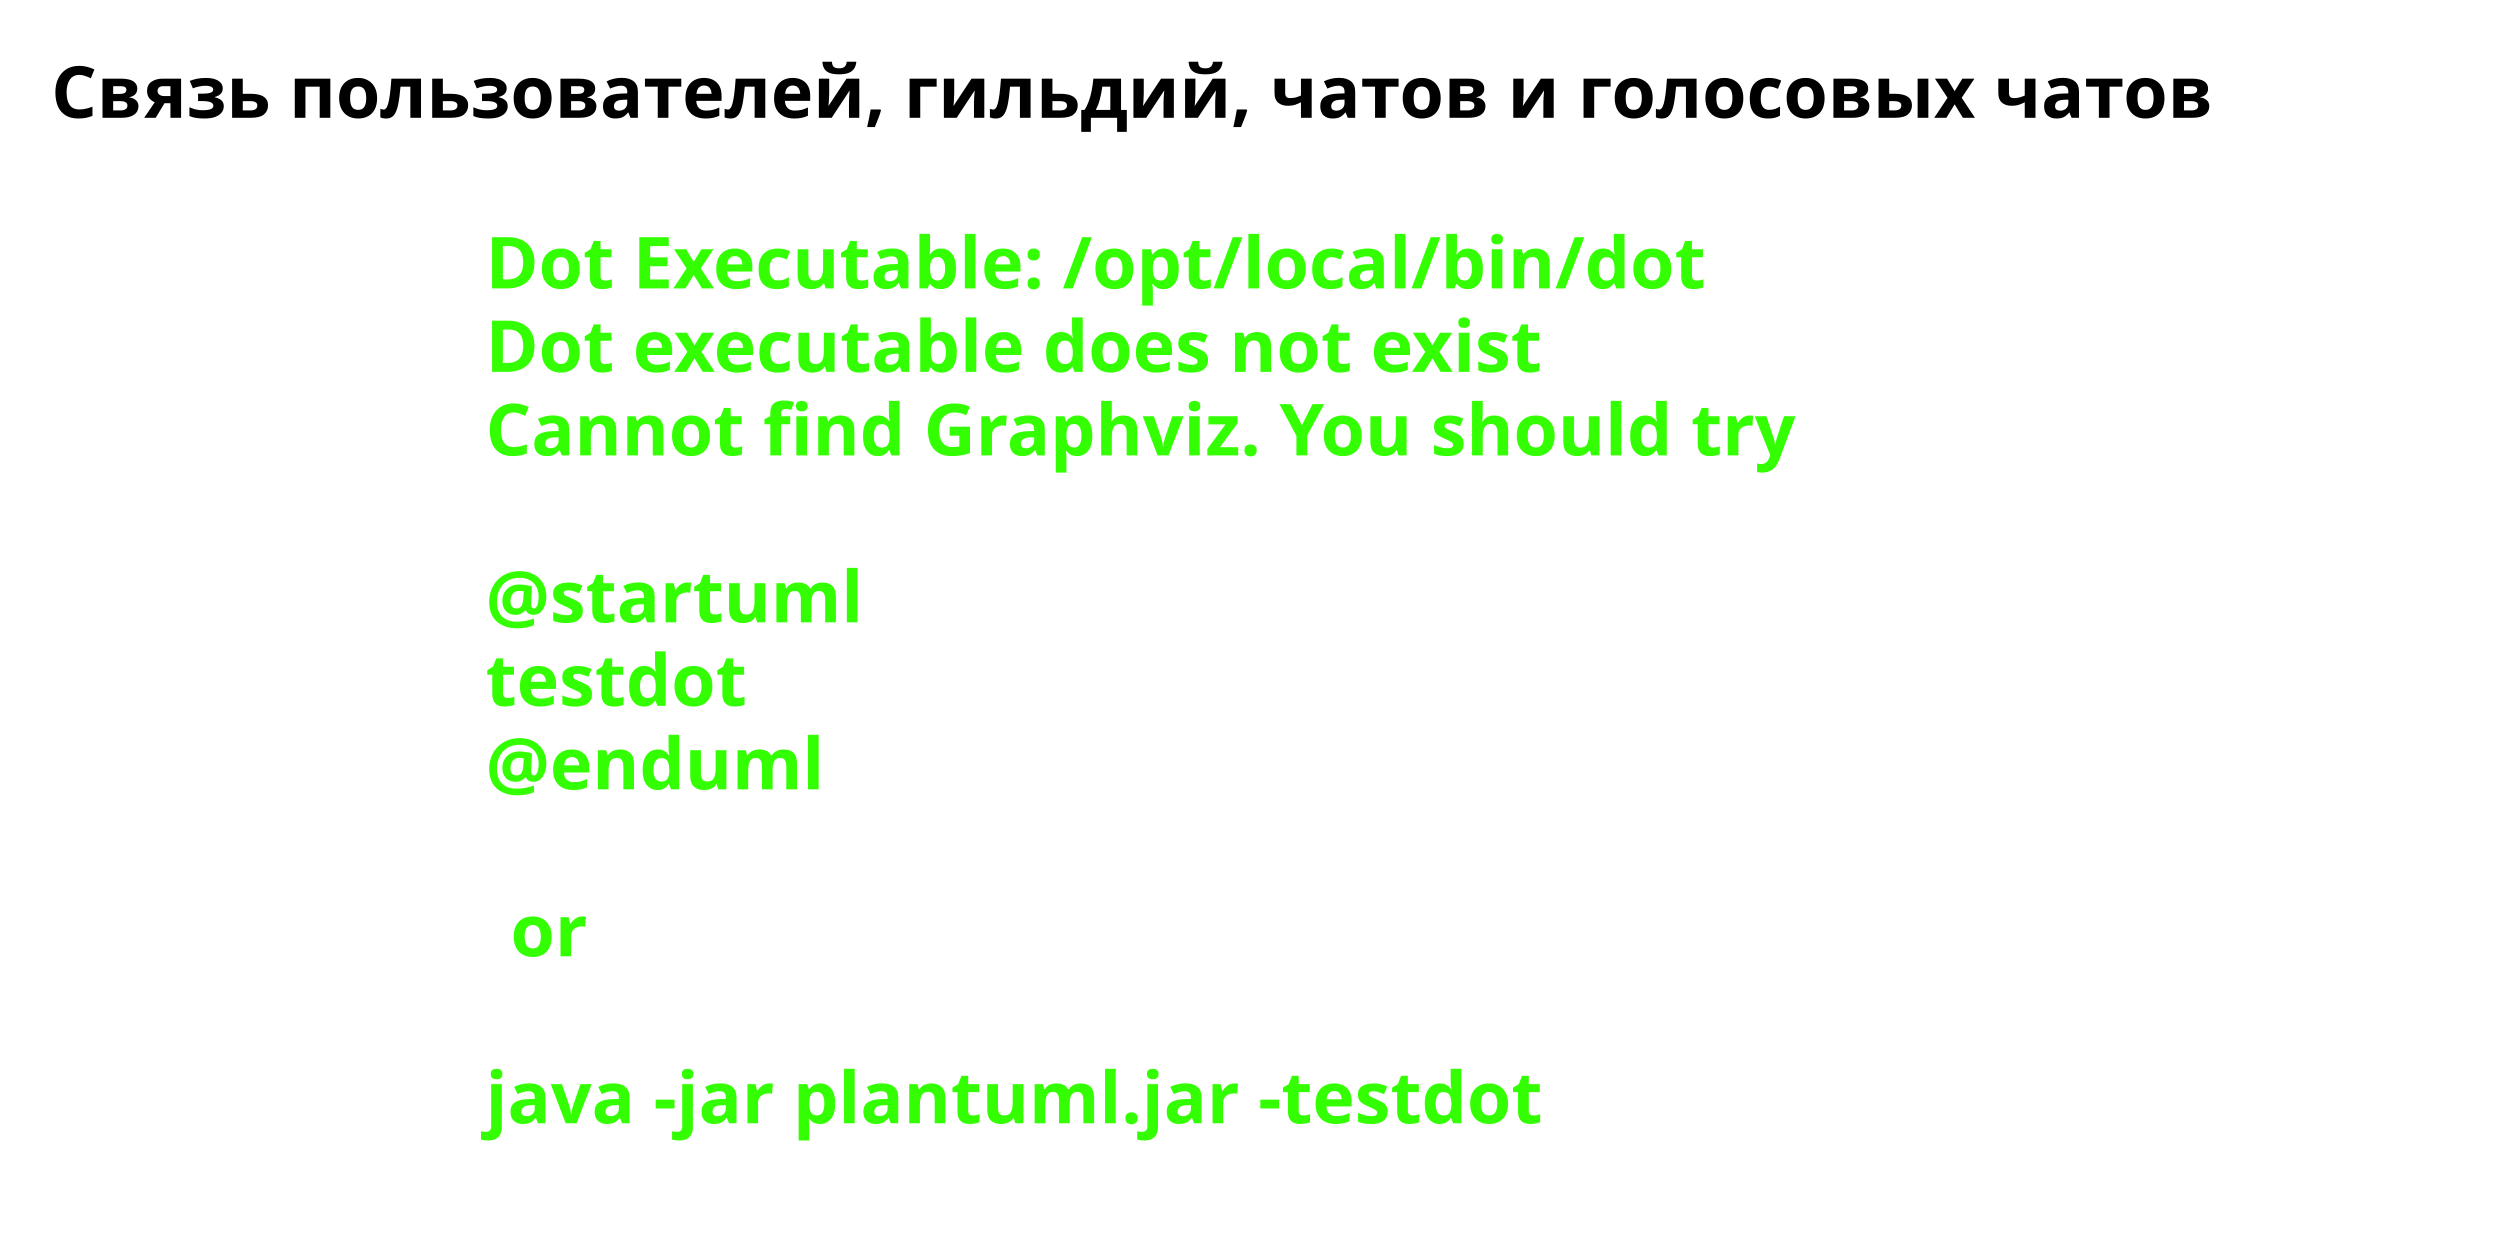
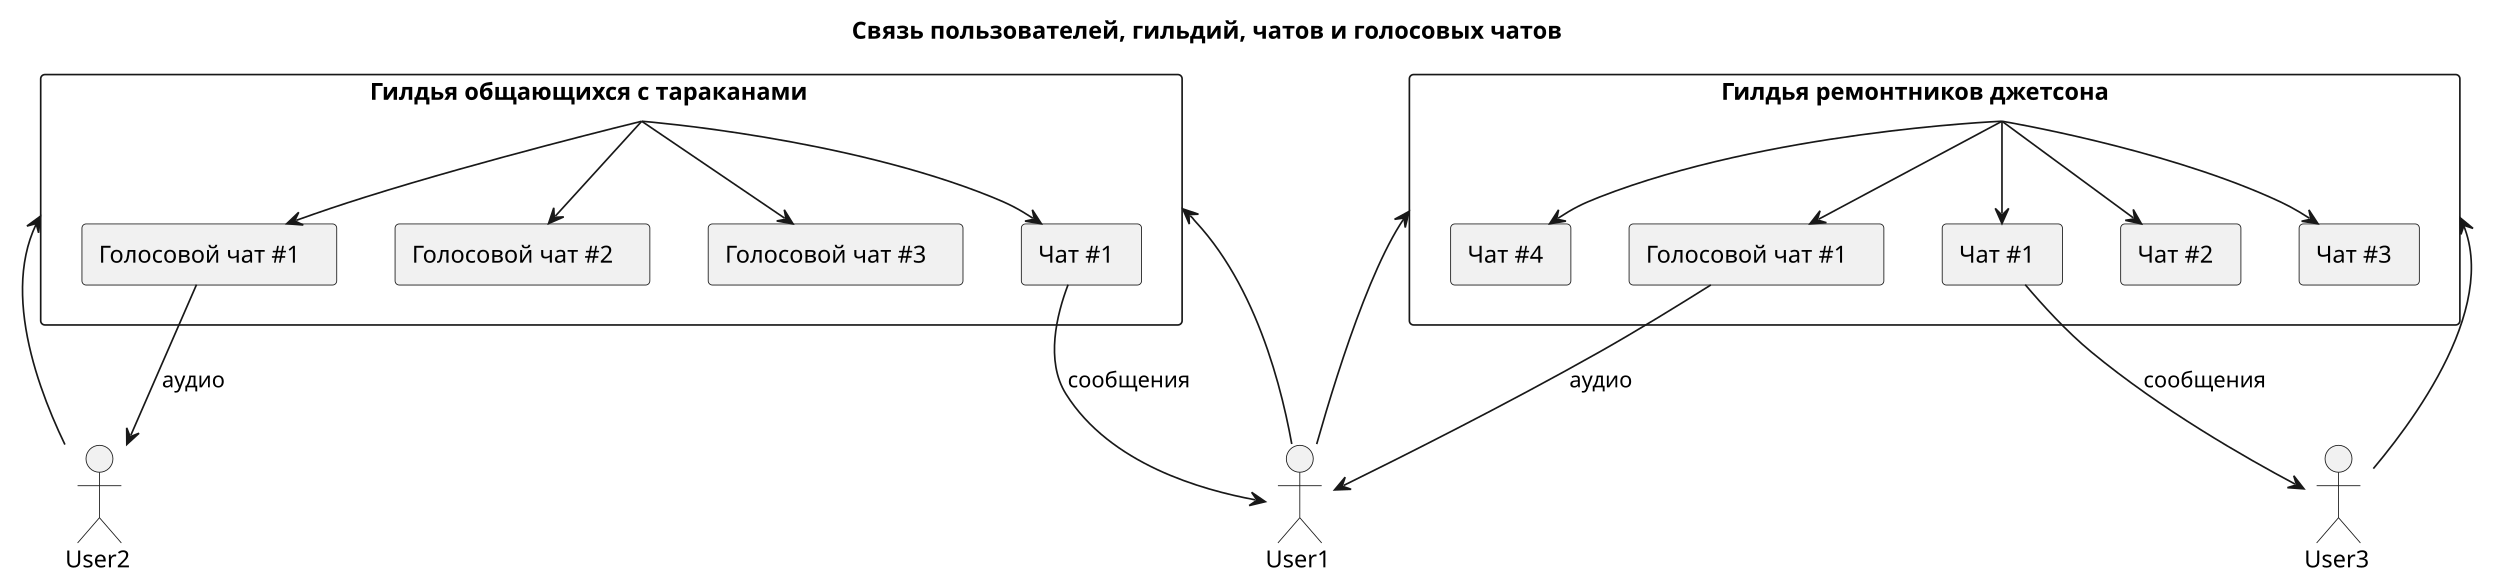
- <svg xmlns="http://www.w3.org/2000/svg" contentStyleType="text/css" height="244px" preserveAspectRatio="none" style="width:488px;height:244px;background:#FFFFFF;" version="1.1" viewBox="0 0 488 244" width="488px" zoomAndPan="magnify">
+ <svg xmlns="http://www.w3.org/2000/svg" contentStyleType="text/css" height="345px" preserveAspectRatio="none" style="width:1485px;height:345px;background:#FFFFFF;" version="1.1" viewBox="0 0 1485 345" width="1485px" zoomAndPan="magnify">
  <defs />
  <g>
-     <text fill="#000000" font-family="sans-serif" font-size="14" font-weight="bold" lengthAdjust="spacing" textLength="460.154" x="10" y="22.995">Связь пользователей, гильдий, чатов и голосовых чатов</text>
-     <text fill="#33FF02" font-family="sans-serif" font-size="14" font-weight="bold" lengthAdjust="spacing" textLength="264.954" x="94.784" y="56.297">Dot Executable: /opt/local/bin/dot</text>
-     <text fill="#33FF02" font-family="sans-serif" font-size="14" font-weight="bold" lengthAdjust="spacing" textLength="236.264" x="94.784" y="72.594">Dot executable does not exist</text>
-     <text fill="#33FF02" font-family="sans-serif" font-size="14" font-weight="bold" lengthAdjust="spacing" textLength="291.587" x="94.784" y="88.891">Cannot find Graphviz. You should try</text>
-     <text fill="#33FF02" font-family="sans-serif" font-size="14" font-weight="bold" lengthAdjust="spacing" textLength="4.874" x="94.784" y="105.188"> </text>
-     <text fill="#33FF02" font-family="sans-serif" font-size="14" font-weight="bold" lengthAdjust="spacing" textLength="81.423" x="94.784" y="121.484">@startuml</text>
-     <text fill="#33FF02" font-family="sans-serif" font-size="14" font-weight="bold" lengthAdjust="spacing" textLength="57.545" x="94.784" y="137.781">testdot</text>
-     <text fill="#33FF02" font-family="sans-serif" font-size="14" font-weight="bold" lengthAdjust="spacing" textLength="72.837" x="94.784" y="154.078">@enduml</text>
-     <text fill="#33FF02" font-family="sans-serif" font-size="14" font-weight="bold" lengthAdjust="spacing" textLength="4.874" x="94.784" y="170.375"> </text>
-     <text fill="#33FF02" font-family="sans-serif" font-size="14" font-weight="bold" lengthAdjust="spacing" textLength="16.523" x="99.658" y="186.672">or</text>
-     <text fill="#33FF02" font-family="sans-serif" font-size="14" font-weight="bold" lengthAdjust="spacing" textLength="4.874" x="94.784" y="202.969"> </text>
-     <text fill="#33FF02" font-family="sans-serif" font-size="14" font-weight="bold" lengthAdjust="spacing" textLength="234.507" x="94.784" y="219.266">java -jar plantuml.jar -testdot</text>
-     <text fill="#33FF02" font-family="sans-serif" font-size="14" font-weight="bold" lengthAdjust="spacing" textLength="4.874" x="94.784" y="235.562"> </text>
+     <text fill="#000000" font-family="sans-serif" font-size="14" font-weight="bold" lengthAdjust="spacing" textLength="460.154" x="505.908" y="22.995">Связь пользователей, гильдий, чатов и голосовых чатов</text>
+     <g id="cluster_ServerA">
+       <rect fill="none" height="148.72" rx="2.5" ry="2.5" style="stroke:#181818;stroke-width:1.0;" width="678" x="24.174" y="44.297" />
+       <text fill="#000000" font-family="sans-serif" font-size="14" font-weight="bold" lengthAdjust="spacing" textLength="286.938" x="219.705" y="59.292">Гилдья общающихся с тараканами</text>
+     </g>
+     <g id="cluster_ServerB">
+       <rect fill="none" height="148.72" rx="2.5" ry="2.5" style="stroke:#181818;stroke-width:1.0;" width="624" x="837.174" y="44.297" />
+       <text fill="#000000" font-family="sans-serif" font-size="14" font-weight="bold" lengthAdjust="spacing" textLength="253.593" x="1022.378" y="59.292">Гилдья ремонтников джетсона</text>
+     </g>
+     <g id="elem_ChatA1">
+       <rect fill="#F1F1F1" height="36.297" rx="2.5" ry="2.5" style="stroke:#181818;stroke-width:0.5;" width="71.42" x="606.674" y="133.017" />
+       <text fill="#000000" font-family="sans-serif" font-size="14" lengthAdjust="spacing" textLength="51.42" x="616.674" y="156.012">Чат #1</text>
+     </g>
+     <g id="elem_VoiceChatA1">
+       <rect fill="#F1F1F1" height="36.297" rx="2.5" ry="2.5" style="stroke:#181818;stroke-width:0.5;" width="151.339" x="48.675" y="133.017" />
+       <text fill="#000000" font-family="sans-serif" font-size="14" lengthAdjust="spacing" textLength="131.339" x="58.675" y="156.012">Голосовой чат #1</text>
+     </g>
+     <g id="elem_VoiceChatA2">
+       <rect fill="#F1F1F1" height="36.297" rx="2.5" ry="2.5" style="stroke:#181818;stroke-width:0.5;" width="151.339" x="234.674" y="133.017" />
+       <text fill="#000000" font-family="sans-serif" font-size="14" lengthAdjust="spacing" textLength="131.339" x="244.674" y="156.012">Голосовой чат #2</text>
+     </g>
+     <g id="elem_VoiceChatA3">
+       <rect fill="#F1F1F1" height="36.297" rx="2.5" ry="2.5" style="stroke:#181818;stroke-width:0.5;" width="151.339" x="420.675" y="133.017" />
+       <text fill="#000000" font-family="sans-serif" font-size="14" lengthAdjust="spacing" textLength="131.339" x="430.675" y="156.012">Голосовой чат #3</text>
+     </g>
+     <g id="elem_ChatB1">
+       <rect fill="#F1F1F1" height="36.297" rx="2.5" ry="2.5" style="stroke:#181818;stroke-width:0.5;" width="71.42" x="1153.675" y="133.017" />
+       <text fill="#000000" font-family="sans-serif" font-size="14" lengthAdjust="spacing" textLength="51.42" x="1163.675" y="156.012">Чат #1</text>
+     </g>
+     <g id="elem_ChatB2">
+       <rect fill="#F1F1F1" height="36.297" rx="2.5" ry="2.5" style="stroke:#181818;stroke-width:0.5;" width="71.42" x="1259.675" y="133.017" />
+       <text fill="#000000" font-family="sans-serif" font-size="14" lengthAdjust="spacing" textLength="51.42" x="1269.675" y="156.012">Чат #2</text>
+     </g>
+     <g id="elem_ChatB3">
+       <rect fill="#F1F1F1" height="36.297" rx="2.5" ry="2.5" style="stroke:#181818;stroke-width:0.5;" width="71.42" x="1365.675" y="133.017" />
+       <text fill="#000000" font-family="sans-serif" font-size="14" lengthAdjust="spacing" textLength="51.42" x="1375.675" y="156.012">Чат #3</text>
+     </g>
+     <g id="elem_ChatB4">
+       <rect fill="#F1F1F1" height="36.297" rx="2.5" ry="2.5" style="stroke:#181818;stroke-width:0.5;" width="71.42" x="861.674" y="133.017" />
+       <text fill="#000000" font-family="sans-serif" font-size="14" lengthAdjust="spacing" textLength="51.42" x="871.674" y="156.012">Чат #4</text>
+     </g>
+     <g id="elem_VoiceChatB1">
+       <rect fill="#F1F1F1" height="36.297" rx="2.5" ry="2.5" style="stroke:#181818;stroke-width:0.5;" width="151.339" x="967.674" y="133.017" />
+       <text fill="#000000" font-family="sans-serif" font-size="14" lengthAdjust="spacing" textLength="131.339" x="977.674" y="156.012">Голосовой чат #1</text>
+     </g>
+     <g id="elem_User1">
+       <ellipse cx="772.083" cy="272.517" fill="#F1F1F1" rx="8" ry="8" style="stroke:#181818;stroke-width:0.5;" />
+       <path d="M772.083,280.517 L772.083,307.517 M759.083,288.517 L785.083,288.517 M772.083,307.517 L759.083,322.517 M772.083,307.517 L785.083,322.517 " fill="none" style="stroke:#181818;stroke-width:0.5;" />
+       <text fill="#000000" font-family="sans-serif" font-size="14" lengthAdjust="spacing" textLength="40.817" x="751.674" y="337.012">User1</text>
+     </g>
+     <g id="elem_User2">
+       <ellipse cx="59.083" cy="272.517" fill="#F1F1F1" rx="8" ry="8" style="stroke:#181818;stroke-width:0.5;" />
+       <path d="M59.083,280.517 L59.083,307.517 M46.083,288.517 L72.083,288.517 M59.083,307.517 L46.083,322.517 M59.083,307.517 L72.083,322.517 " fill="none" style="stroke:#181818;stroke-width:0.5;" />
+       <text fill="#000000" font-family="sans-serif" font-size="14" lengthAdjust="spacing" textLength="40.817" x="38.675" y="337.012">User2</text>
+     </g>
+     <g id="elem_User3">
+       <ellipse cx="1389.083" cy="272.517" fill="#F1F1F1" rx="8" ry="8" style="stroke:#181818;stroke-width:0.5;" />
+       <path d="M1389.083,280.517 L1389.083,307.517 M1376.083,288.517 L1402.083,288.517 M1389.083,307.517 L1376.083,322.517 M1389.083,307.517 L1402.083,322.517 " fill="none" style="stroke:#181818;stroke-width:0.5;" />
+       <text fill="#000000" font-family="sans-serif" font-size="14" lengthAdjust="spacing" textLength="40.817" x="1368.675" y="337.012">User3</text>
+     </g>
+     <g id="link_User1_ServerA">
+       <path d="M767.304,263.727 C763.465,242.422 756.762,214.662 745.23,187.769 C739.463,174.323 732.49,161.094 724.062,148.997 C719.849,142.948 715.272,137.182 710.301,131.814 C707.815,129.13 709.647,130.607 706.961,128.137 " fill="none" id="User1-to-ServerA" style="stroke:#181818;stroke-width:1.0;" />
+       <polygon fill="#181818" points="702.545,124.075,706.461,133.111,706.225,127.46,711.877,127.224,702.545,124.075" style="stroke:#181818;stroke-width:1.0;" />
+     </g>
+     <g id="link_User1_ServerB">
+       <path d="M782.115,263.787 C788.934,239.692 798.735,207.644 809.812,179.298 C815.351,165.125 821.209,151.877 827.173,141.011 C830.156,135.578 833.165,130.741 836.174,126.681 C836.362,126.428 836.55,126.177 836.738,125.929 C836.832,125.805 833.268,130.439 833.362,130.316 " fill="none" id="User1-to-ServerB" style="stroke:#181818;stroke-width:1.0;" />
+       <polygon fill="#181818" points="837.02,125.56,828.363,130.256,833.972,129.524,834.704,135.133,837.02,125.56" style="stroke:#181818;stroke-width:1.0;" />
+     </g>
+     <g id="link_User2_ServerA">
+       <path d="M38.565,264.077 C28.669,243.577 18.197,216.904 14.636,190.311 C12.855,177.014 12.802,163.737 15.413,151.261 C16.719,145.022 18.69,138.985 21.445,133.245 C22.134,131.81 22.871,130.393 23.66,128.997 C23.758,128.823 20.863,133.848 20.963,133.674 " fill="none" id="User2-to-ServerA" style="stroke:#181818;stroke-width:1.0;" />
+       <polygon fill="#181818" points="23.957,128.475,16,134.278,21.462,132.808,22.933,138.27,23.957,128.475" style="stroke:#181818;stroke-width:1.0;" />
+     </g>
+     <g id="link_User3_ServerB">
+       <path d="M1409.764,278.357 C1425.53,259.602 1446.552,231.317 1458.548,201.696 C1464.546,186.885 1468.288,171.74 1467.987,157.286 C1467.837,150.059 1466.677,143.004 1464.282,136.25 C1463.683,134.561 1463.008,132.891 1462.251,131.242 C1462.062,130.83 1461.868,130.419 1461.669,130.01 C1461.569,129.805 1464.154,134.966 1464.052,134.762 " fill="none" id="User3-to-ServerB" style="stroke:#181818;stroke-width:1.0;" />
+       <polygon fill="#181818" points="1461.366,129.396,1461.817,139.235,1463.604,133.868,1468.971,135.655,1461.366,129.396" style="stroke:#181818;stroke-width:1.0;" />
+     </g>
+     <g id="link_ServerA_ChatA1">
+       <path d="M381.264,72.027 C384.925,72.317 502.885,82.057 589.174,117.017 C599.324,121.127 604.684,123.867 613.544,129.626 " fill="none" id="ServerA-to-ChatA1" style="stroke:#181818;stroke-width:1.0;" />
+       <polygon fill="#181818" points="618.574,132.897,613.209,124.638,614.383,130.172,608.849,131.345,618.574,132.897" style="stroke:#181818;stroke-width:1.0;" />
+     </g>
+     <g id="link_ServerA_VoiceChatA1">
+       <path d="M381.104,72.037 C378.305,72.717 288.154,94.717 217.174,117.017 C201.815,121.847 190.845,125.558 175.955,130.878 " fill="none" id="ServerA-to-VoiceChatA1" style="stroke:#181818;stroke-width:1.0;" />
+       <polygon fill="#181818" points="170.304,132.897,180.126,133.636,175.013,131.215,177.434,126.102,170.304,132.897" style="stroke:#181818;stroke-width:1.0;" />
+     </g>
+     <g id="link_ServerA_VoiceChatA2">
+       <path d="M381.125,72.077 C379.635,73.707 350.323,105.899 329.883,128.359 " fill="none" id="ServerA-to-VoiceChatA2" style="stroke:#181818;stroke-width:1.0;" />
+       <polygon fill="#181818" points="325.844,132.797,334.86,128.833,329.21,129.099,328.944,123.448,325.844,132.797" style="stroke:#181818;stroke-width:1.0;" />
+     </g>
+     <g id="link_ServerA_VoiceChatA3">
+       <path d="M381.255,72.077 C383.675,73.707 433.019,107.179 466.099,129.619 " fill="none" id="ServerA-to-VoiceChatA3" style="stroke:#181818;stroke-width:1.0;" />
+       <polygon fill="#181818" points="471.065,132.987,465.862,124.624,466.927,130.18,461.371,131.245,471.065,132.987" style="stroke:#181818;stroke-width:1.0;" />
+     </g>
+     <g id="link_ServerB_ChatB1">
+       <path d="M1189.175,72.077 C1189.175,73.707 1189.175,104.337 1189.175,126.797 " fill="none" id="ServerB-to-ChatB1" style="stroke:#181818;stroke-width:1.0;" />
+       <polygon fill="#181818" points="1189.175,132.797,1193.175,123.797,1189.175,127.797,1185.175,123.797,1189.175,132.797" style="stroke:#181818;stroke-width:1.0;" />
+     </g>
+     <g id="link_ServerB_ChatB2">
+       <path d="M1189.255,72.077 C1191.475,73.707 1236.702,106.991 1267.202,129.431 " fill="none" id="ServerB-to-ChatB2" style="stroke:#181818;stroke-width:1.0;" />
+       <polygon fill="#181818" points="1272.034,132.987,1267.156,124.431,1268.007,130.024,1262.415,130.875,1272.034,132.987" style="stroke:#181818;stroke-width:1.0;" />
+     </g>
+     <g id="link_ServerB_ChatB3">
+       <path d="M1189.245,72.027 C1192.034,72.497 1282.054,87.777 1348.175,117.017 C1357.985,121.357 1363.087,124.033 1371.847,129.663 " fill="none" id="ServerB-to-ChatB3" style="stroke:#181818;stroke-width:1.0;" />
+       <polygon fill="#181818" points="1376.895,132.907,1371.486,124.676,1372.688,130.204,1367.161,131.406,1376.895,132.907" style="stroke:#181818;stroke-width:1.0;" />
+     </g>
+     <g id="link_ServerB_ChatB4">
+       <path d="M1189.074,72.017 C1184.864,72.207 1049.314,78.397 950.174,117.017 C939.875,121.027 934.385,123.802 925.475,129.632 " fill="none" id="ServerB-to-ChatB4" style="stroke:#181818;stroke-width:1.0;" />
+       <polygon fill="#181818" points="920.455,132.917,930.176,131.336,924.638,130.179,925.795,124.642,920.455,132.917" style="stroke:#181818;stroke-width:1.0;" />
+     </g>
+     <g id="link_ServerB_VoiceChatB1">
+       <path d="M1189.064,72.077 C1186.005,73.707 1122.347,107.719 1080.347,130.159 " fill="none" id="ServerB-to-VoiceChatB1" style="stroke:#181818;stroke-width:1.0;" />
+       <polygon fill="#181818" points="1075.054,132.987,1084.878,132.274,1079.465,130.631,1081.108,125.218,1075.054,132.987" style="stroke:#181818;stroke-width:1.0;" />
+     </g>
+     <g id="link_ChatA1_User1">
+       <path d="M634.434,169.117 C627.715,186.747 620.835,214.367 633.174,234.017 C659.394,275.757 713.825,291.015 745.695,296.915 " fill="none" id="ChatA1-to-User1" style="stroke:#181818;stroke-width:1.0;" />
+       <polygon fill="#181818" points="751.595,298.007,743.473,292.435,746.678,297.097,742.017,300.302,751.595,298.007" style="stroke:#181818;stroke-width:1.0;" />
+       <text fill="#000000" font-family="sans-serif" font-size="13" lengthAdjust="spacing" textLength="76.083" x="634.174" y="230.084">сообщения</text>
+     </g>
+     <g id="link_ChatB1_User3">
+       <path d="M1202.975,169.097 C1213.104,181.047 1227.594,196.967 1242.175,209.017 C1283.725,243.337 1333.739,271.827 1363.259,287.547 " fill="none" id="ChatB1-to-User3" style="stroke:#181818;stroke-width:1.0;" />
+       <polygon fill="#181818" points="1368.554,290.367,1362.491,282.606,1364.141,288.017,1358.73,289.667,1368.554,290.367" style="stroke:#181818;stroke-width:1.0;" />
+       <text fill="#000000" font-family="sans-serif" font-size="13" lengthAdjust="spacing" textLength="76.083" x="1273.175" y="230.084">сообщения</text>
+     </g>
+     <g id="link_VoiceChatA1_User2">
+       <path d="M116.715,169.107 C106.684,192.117 90.953,228.167 77.723,258.497 " fill="none" id="VoiceChatA1-to-User2" style="stroke:#181818;stroke-width:1.0;" />
+       <polygon fill="#181818" points="75.325,263.997,82.589,257.347,77.324,259.414,75.257,254.148,75.325,263.997" style="stroke:#181818;stroke-width:1.0;" />
+       <text fill="#000000" font-family="sans-serif" font-size="13" lengthAdjust="spacing" textLength="41.05" x="96.174" y="230.084">аудио</text>
+     </g>
+     <g id="link_VoiceChatB1_User1">
+       <path d="M1016.225,169.257 C997.814,180.847 972.774,196.277 950.174,209.017 C894.115,240.627 831.51,271.952 798.1,288.362 " fill="none" id="VoiceChatB1-to-User1" style="stroke:#181818;stroke-width:1.0;" />
+       <polygon fill="#181818" points="792.715,291.007,802.556,290.629,797.202,288.803,799.029,283.449,792.715,291.007" style="stroke:#181818;stroke-width:1.0;" />
+       <text fill="#000000" font-family="sans-serif" font-size="13" lengthAdjust="spacing" textLength="41.05" x="932.174" y="230.084">аудио</text>
+     </g>
  </g>
</svg>
